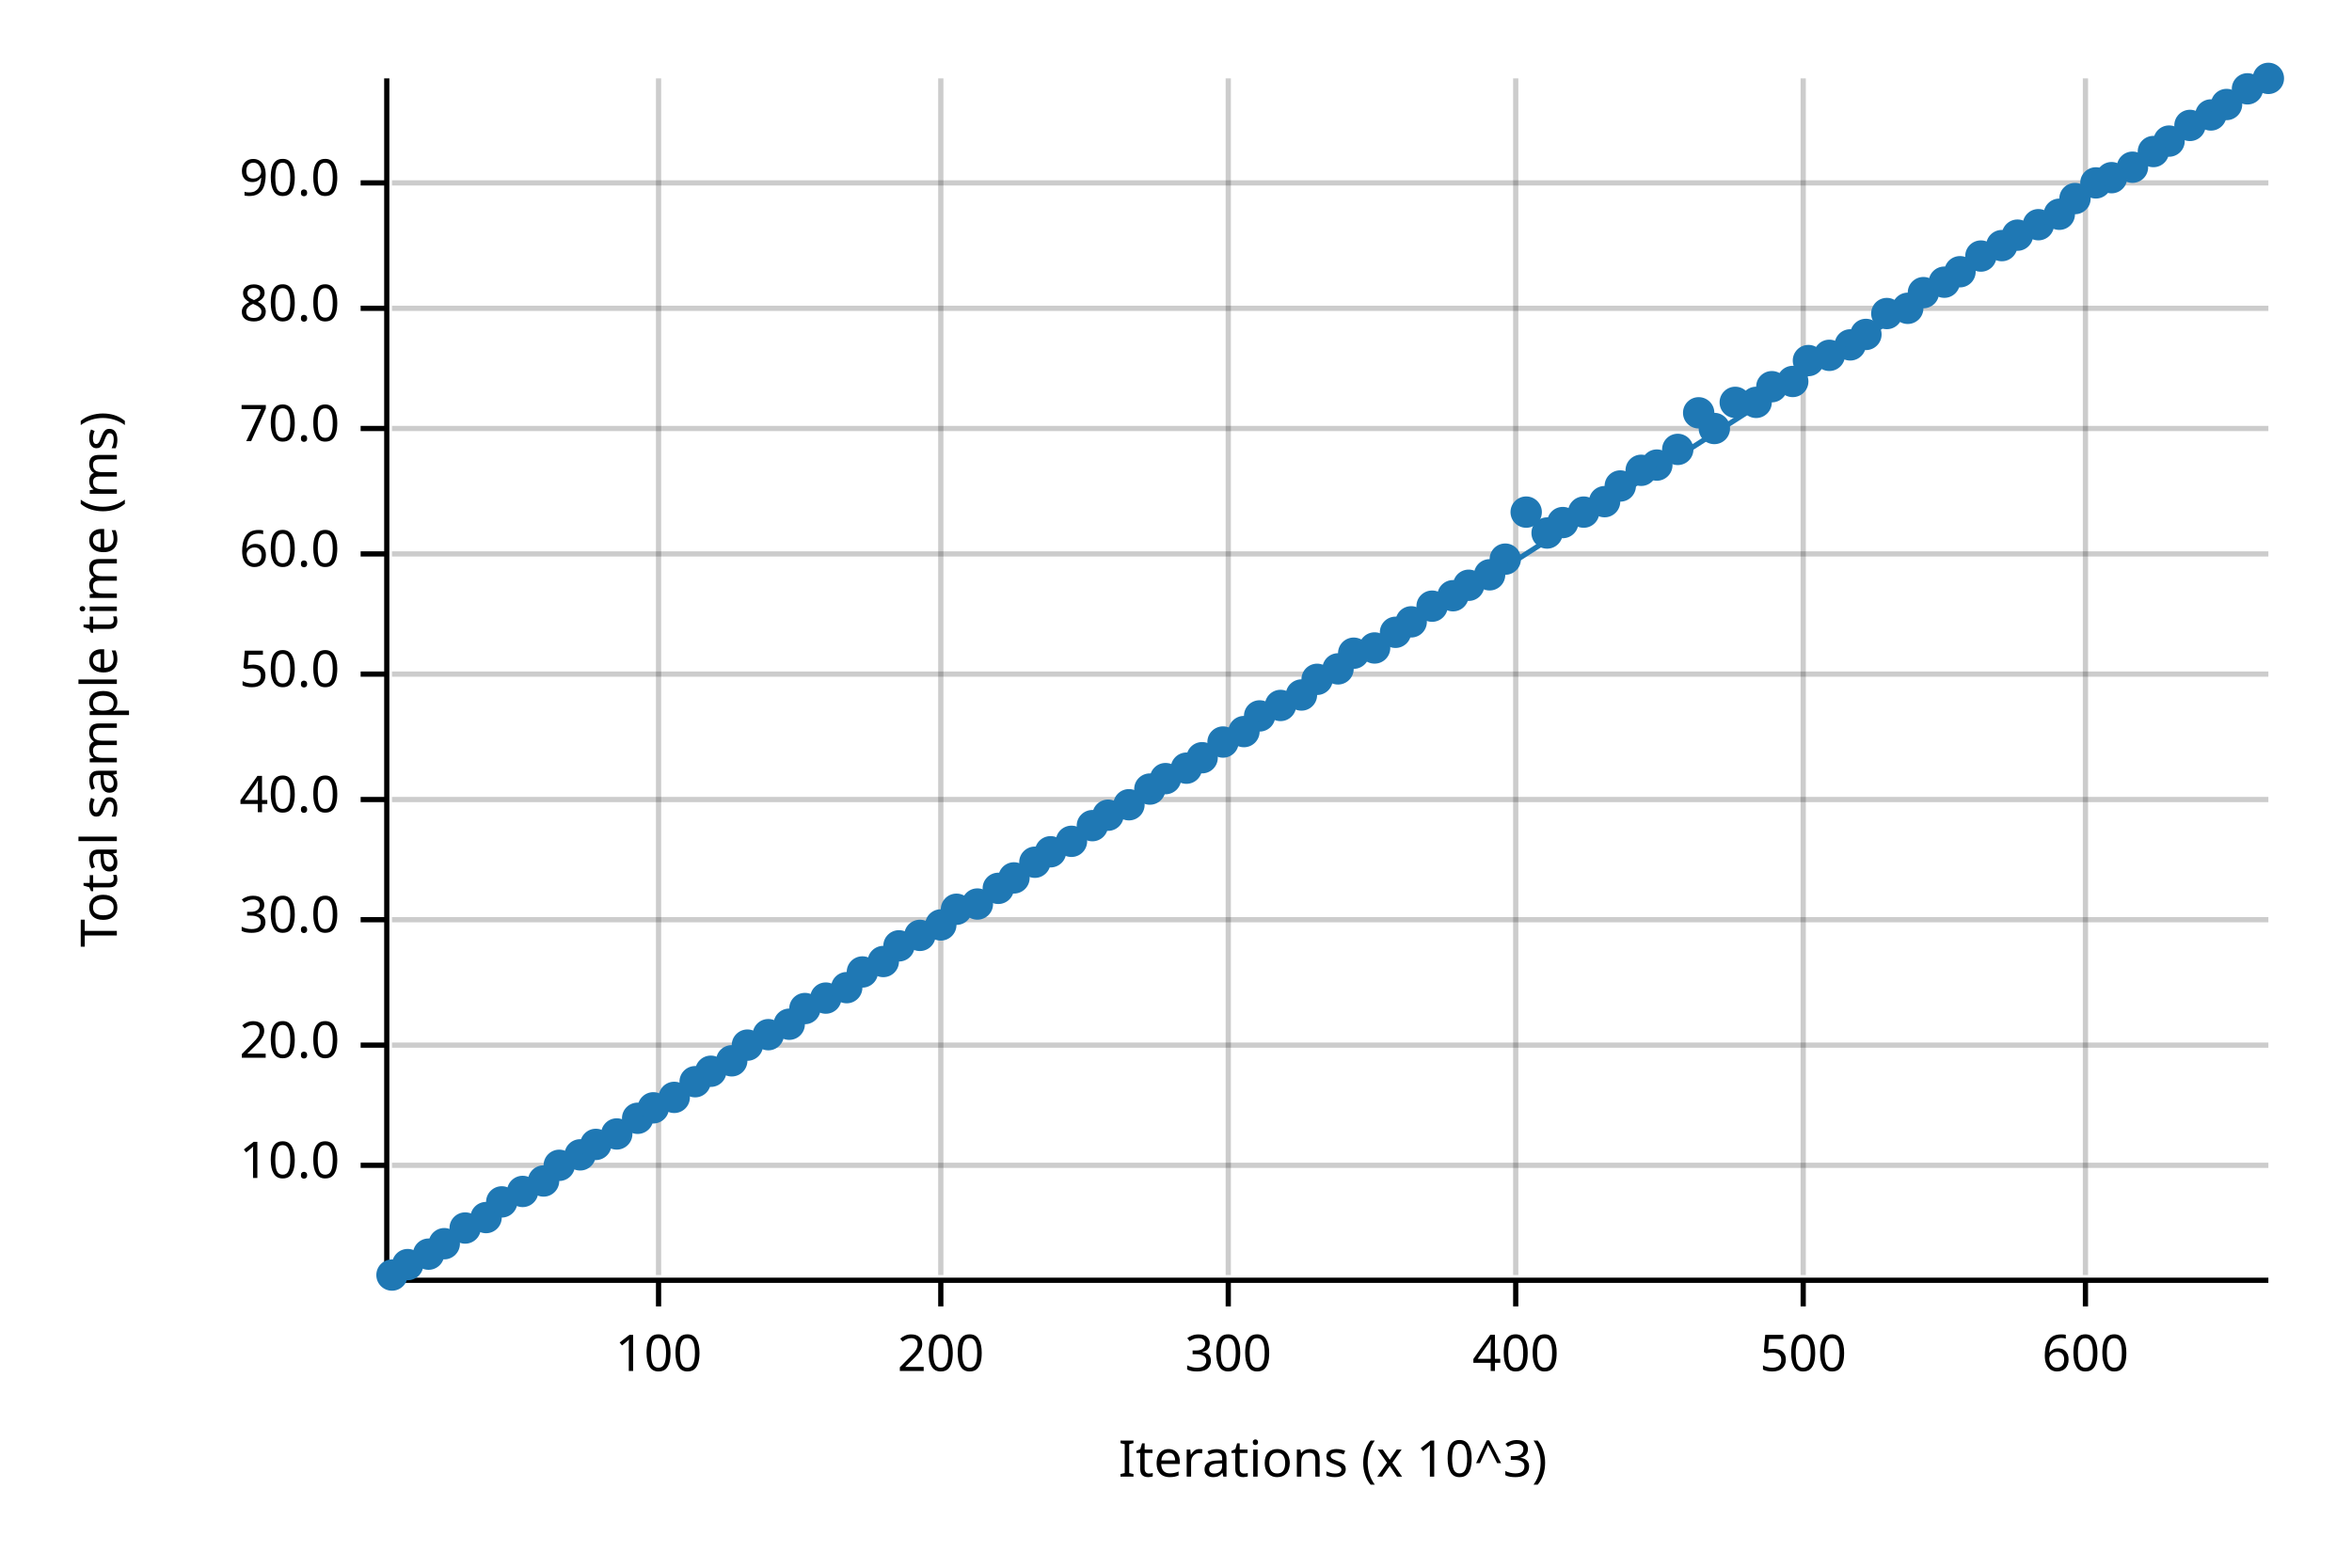
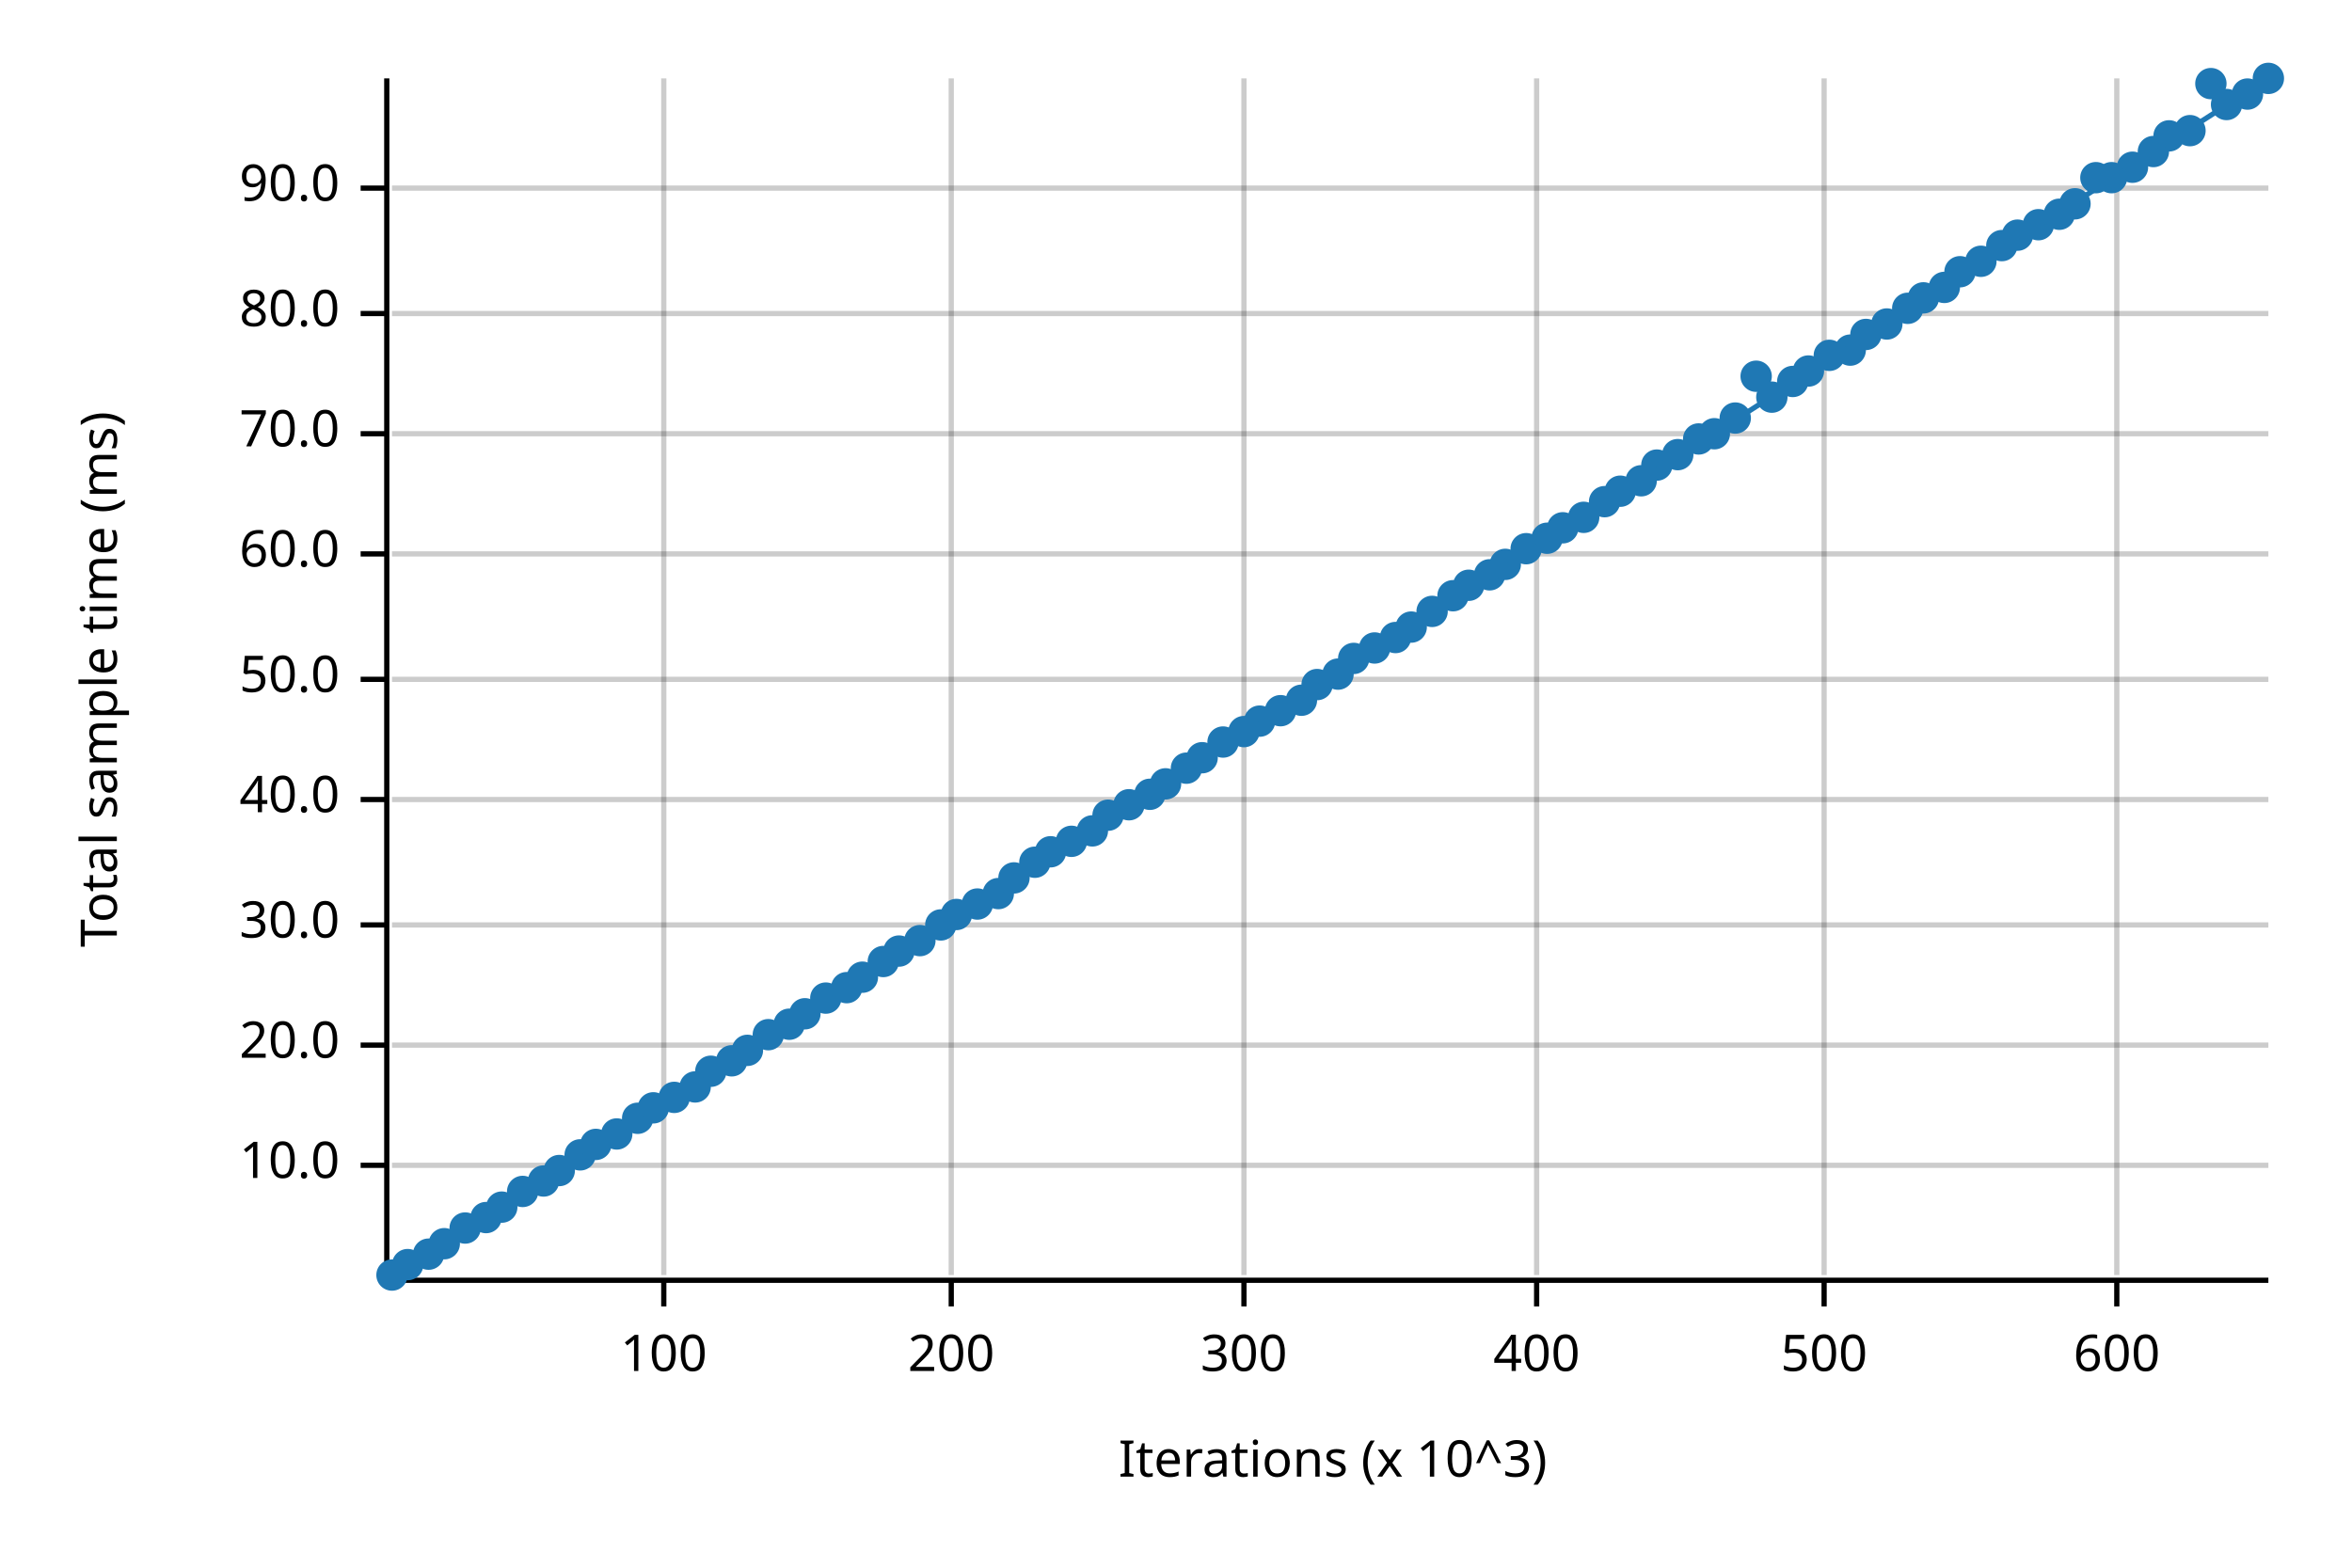
<svg xmlns="http://www.w3.org/2000/svg" width="450" height="300" viewBox="0 0 450 300">
  <text x="15" y="130" dy="0.76em" text-anchor="middle" font-family="sans-serif" font-size="9.677" opacity="1" fill="#000000" transform="rotate(270, 15, 130)">
Total sample time (ms)
</text>
  <text x="255" y="285" dy="-0.5ex" text-anchor="middle" font-family="sans-serif" font-size="9.677" opacity="1" fill="#000000">
Iterations (x 10^3)
</text>
-   <line opacity="0.2" stroke="#000000" stroke-width="1" x1="126" y1="244" x2="126" y2="15" />
-   <line opacity="0.2" stroke="#000000" stroke-width="1" x1="180" y1="244" x2="180" y2="15" />
-   <line opacity="0.2" stroke="#000000" stroke-width="1" x1="235" y1="244" x2="235" y2="15" />
-   <line opacity="0.2" stroke="#000000" stroke-width="1" x1="290" y1="244" x2="290" y2="15" />
-   <line opacity="0.2" stroke="#000000" stroke-width="1" x1="345" y1="244" x2="345" y2="15" />
-   <line opacity="0.2" stroke="#000000" stroke-width="1" x1="399" y1="244" x2="399" y2="15" />
+   <line opacity="0.2" stroke="#000000" stroke-width="1" x1="127" y1="244" x2="127" y2="15" />
+   <line opacity="0.2" stroke="#000000" stroke-width="1" x1="182" y1="244" x2="182" y2="15" />
+   <line opacity="0.2" stroke="#000000" stroke-width="1" x1="238" y1="244" x2="238" y2="15" />
+   <line opacity="0.2" stroke="#000000" stroke-width="1" x1="294" y1="244" x2="294" y2="15" />
+   <line opacity="0.2" stroke="#000000" stroke-width="1" x1="349" y1="244" x2="349" y2="15" />
+   <line opacity="0.2" stroke="#000000" stroke-width="1" x1="405" y1="244" x2="405" y2="15" />
  <line opacity="0.2" stroke="#000000" stroke-width="1" x1="75" y1="223" x2="434" y2="223" />
  <line opacity="0.2" stroke="#000000" stroke-width="1" x1="75" y1="200" x2="434" y2="200" />
-   <line opacity="0.2" stroke="#000000" stroke-width="1" x1="75" y1="176" x2="434" y2="176" />
+   <line opacity="0.2" stroke="#000000" stroke-width="1" x1="75" y1="177" x2="434" y2="177" />
  <line opacity="0.2" stroke="#000000" stroke-width="1" x1="75" y1="153" x2="434" y2="153" />
-   <line opacity="0.2" stroke="#000000" stroke-width="1" x1="75" y1="129" x2="434" y2="129" />
+   <line opacity="0.2" stroke="#000000" stroke-width="1" x1="75" y1="130" x2="434" y2="130" />
  <line opacity="0.2" stroke="#000000" stroke-width="1" x1="75" y1="106" x2="434" y2="106" />
-   <line opacity="0.2" stroke="#000000" stroke-width="1" x1="75" y1="82" x2="434" y2="82" />
-   <line opacity="0.2" stroke="#000000" stroke-width="1" x1="75" y1="59" x2="434" y2="59" />
-   <line opacity="0.2" stroke="#000000" stroke-width="1" x1="75" y1="35" x2="434" y2="35" />
+   <line opacity="0.2" stroke="#000000" stroke-width="1" x1="75" y1="83" x2="434" y2="83" />
+   <line opacity="0.2" stroke="#000000" stroke-width="1" x1="75" y1="60" x2="434" y2="60" />
+   <line opacity="0.2" stroke="#000000" stroke-width="1" x1="75" y1="36" x2="434" y2="36" />
  <polyline fill="none" opacity="1" stroke="#000000" stroke-width="1" points="74,15 74,244 " />
  <text x="65" y="223" dy="0.5ex" text-anchor="end" font-family="sans-serif" font-size="9.677" opacity="1" fill="#000000">
10.0
</text>
  <polyline fill="none" opacity="1" stroke="#000000" stroke-width="1" points="69,223 74,223 " />
  <text x="65" y="200" dy="0.5ex" text-anchor="end" font-family="sans-serif" font-size="9.677" opacity="1" fill="#000000">
20.0
</text>
  <polyline fill="none" opacity="1" stroke="#000000" stroke-width="1" points="69,200 74,200 " />
-   <text x="65" y="176" dy="0.5ex" text-anchor="end" font-family="sans-serif" font-size="9.677" opacity="1" fill="#000000">
+   <text x="65" y="177" dy="0.5ex" text-anchor="end" font-family="sans-serif" font-size="9.677" opacity="1" fill="#000000">
30.0
</text>
-   <polyline fill="none" opacity="1" stroke="#000000" stroke-width="1" points="69,176 74,176 " />
+   <polyline fill="none" opacity="1" stroke="#000000" stroke-width="1" points="69,177 74,177 " />
  <text x="65" y="153" dy="0.5ex" text-anchor="end" font-family="sans-serif" font-size="9.677" opacity="1" fill="#000000">
40.0
</text>
  <polyline fill="none" opacity="1" stroke="#000000" stroke-width="1" points="69,153 74,153 " />
-   <text x="65" y="129" dy="0.5ex" text-anchor="end" font-family="sans-serif" font-size="9.677" opacity="1" fill="#000000">
+   <text x="65" y="130" dy="0.5ex" text-anchor="end" font-family="sans-serif" font-size="9.677" opacity="1" fill="#000000">
50.0
</text>
-   <polyline fill="none" opacity="1" stroke="#000000" stroke-width="1" points="69,129 74,129 " />
+   <polyline fill="none" opacity="1" stroke="#000000" stroke-width="1" points="69,130 74,130 " />
  <text x="65" y="106" dy="0.5ex" text-anchor="end" font-family="sans-serif" font-size="9.677" opacity="1" fill="#000000">
60.0
</text>
  <polyline fill="none" opacity="1" stroke="#000000" stroke-width="1" points="69,106 74,106 " />
-   <text x="65" y="82" dy="0.5ex" text-anchor="end" font-family="sans-serif" font-size="9.677" opacity="1" fill="#000000">
+   <text x="65" y="83" dy="0.5ex" text-anchor="end" font-family="sans-serif" font-size="9.677" opacity="1" fill="#000000">
70.0
</text>
-   <polyline fill="none" opacity="1" stroke="#000000" stroke-width="1" points="69,82 74,82 " />
-   <text x="65" y="59" dy="0.5ex" text-anchor="end" font-family="sans-serif" font-size="9.677" opacity="1" fill="#000000">
+   <polyline fill="none" opacity="1" stroke="#000000" stroke-width="1" points="69,83 74,83 " />
+   <text x="65" y="60" dy="0.5ex" text-anchor="end" font-family="sans-serif" font-size="9.677" opacity="1" fill="#000000">
80.0
</text>
-   <polyline fill="none" opacity="1" stroke="#000000" stroke-width="1" points="69,59 74,59 " />
-   <text x="65" y="35" dy="0.5ex" text-anchor="end" font-family="sans-serif" font-size="9.677" opacity="1" fill="#000000">
+   <polyline fill="none" opacity="1" stroke="#000000" stroke-width="1" points="69,60 74,60 " />
+   <text x="65" y="36" dy="0.5ex" text-anchor="end" font-family="sans-serif" font-size="9.677" opacity="1" fill="#000000">
90.0
</text>
-   <polyline fill="none" opacity="1" stroke="#000000" stroke-width="1" points="69,35 74,35 " />
+   <polyline fill="none" opacity="1" stroke="#000000" stroke-width="1" points="69,36 74,36 " />
  <polyline fill="none" opacity="1" stroke="#000000" stroke-width="1" points="75,245 434,245 " />
-   <text x="126" y="255" dy="0.76em" text-anchor="middle" font-family="sans-serif" font-size="9.677" opacity="1" fill="#000000">
+   <text x="127" y="255" dy="0.76em" text-anchor="middle" font-family="sans-serif" font-size="9.677" opacity="1" fill="#000000">
100
</text>
-   <polyline fill="none" opacity="1" stroke="#000000" stroke-width="1" points="126,245 126,250 " />
-   <text x="180" y="255" dy="0.76em" text-anchor="middle" font-family="sans-serif" font-size="9.677" opacity="1" fill="#000000">
+   <polyline fill="none" opacity="1" stroke="#000000" stroke-width="1" points="127,245 127,250 " />
+   <text x="182" y="255" dy="0.76em" text-anchor="middle" font-family="sans-serif" font-size="9.677" opacity="1" fill="#000000">
200
</text>
-   <polyline fill="none" opacity="1" stroke="#000000" stroke-width="1" points="180,245 180,250 " />
-   <text x="235" y="255" dy="0.76em" text-anchor="middle" font-family="sans-serif" font-size="9.677" opacity="1" fill="#000000">
+   <polyline fill="none" opacity="1" stroke="#000000" stroke-width="1" points="182,245 182,250 " />
+   <text x="238" y="255" dy="0.76em" text-anchor="middle" font-family="sans-serif" font-size="9.677" opacity="1" fill="#000000">
300
</text>
-   <polyline fill="none" opacity="1" stroke="#000000" stroke-width="1" points="235,245 235,250 " />
-   <text x="290" y="255" dy="0.76em" text-anchor="middle" font-family="sans-serif" font-size="9.677" opacity="1" fill="#000000">
+   <polyline fill="none" opacity="1" stroke="#000000" stroke-width="1" points="238,245 238,250 " />
+   <text x="294" y="255" dy="0.76em" text-anchor="middle" font-family="sans-serif" font-size="9.677" opacity="1" fill="#000000">
400
</text>
-   <polyline fill="none" opacity="1" stroke="#000000" stroke-width="1" points="290,245 290,250 " />
-   <text x="345" y="255" dy="0.76em" text-anchor="middle" font-family="sans-serif" font-size="9.677" opacity="1" fill="#000000">
+   <polyline fill="none" opacity="1" stroke="#000000" stroke-width="1" points="294,245 294,250 " />
+   <text x="349" y="255" dy="0.76em" text-anchor="middle" font-family="sans-serif" font-size="9.677" opacity="1" fill="#000000">
500
</text>
-   <polyline fill="none" opacity="1" stroke="#000000" stroke-width="1" points="345,245 345,250 " />
-   <text x="399" y="255" dy="0.76em" text-anchor="middle" font-family="sans-serif" font-size="9.677" opacity="1" fill="#000000">
+   <polyline fill="none" opacity="1" stroke="#000000" stroke-width="1" points="349,245 349,250 " />
+   <text x="405" y="255" dy="0.76em" text-anchor="middle" font-family="sans-serif" font-size="9.677" opacity="1" fill="#000000">
600
</text>
-   <polyline fill="none" opacity="1" stroke="#000000" stroke-width="1" points="399,245 399,250 " />
+   <polyline fill="none" opacity="1" stroke="#000000" stroke-width="1" points="405,245 405,250 " />
  <circle cx="75" cy="244" r="3" opacity="1" fill="#1F78B4" stroke="none" stroke-width="1" />
  <circle cx="78" cy="242" r="3" opacity="1" fill="#1F78B4" stroke="none" stroke-width="1" />
  <circle cx="82" cy="240" r="3" opacity="1" fill="#1F78B4" stroke="none" stroke-width="1" />
  <circle cx="85" cy="238" r="3" opacity="1" fill="#1F78B4" stroke="none" stroke-width="1" />
  <circle cx="89" cy="235" r="3" opacity="1" fill="#1F78B4" stroke="none" stroke-width="1" />
  <circle cx="93" cy="233" r="3" opacity="1" fill="#1F78B4" stroke="none" stroke-width="1" />
-   <circle cx="96" cy="230" r="3" opacity="1" fill="#1F78B4" stroke="none" stroke-width="1" />
+   <circle cx="96" cy="231" r="3" opacity="1" fill="#1F78B4" stroke="none" stroke-width="1" />
  <circle cx="100" cy="228" r="3" opacity="1" fill="#1F78B4" stroke="none" stroke-width="1" />
  <circle cx="104" cy="226" r="3" opacity="1" fill="#1F78B4" stroke="none" stroke-width="1" />
-   <circle cx="107" cy="223" r="3" opacity="1" fill="#1F78B4" stroke="none" stroke-width="1" />
+   <circle cx="107" cy="224" r="3" opacity="1" fill="#1F78B4" stroke="none" stroke-width="1" />
  <circle cx="111" cy="221" r="3" opacity="1" fill="#1F78B4" stroke="none" stroke-width="1" />
  <circle cx="114" cy="219" r="3" opacity="1" fill="#1F78B4" stroke="none" stroke-width="1" />
  <circle cx="118" cy="217" r="3" opacity="1" fill="#1F78B4" stroke="none" stroke-width="1" />
  <circle cx="122" cy="214" r="3" opacity="1" fill="#1F78B4" stroke="none" stroke-width="1" />
  <circle cx="125" cy="212" r="3" opacity="1" fill="#1F78B4" stroke="none" stroke-width="1" />
  <circle cx="129" cy="210" r="3" opacity="1" fill="#1F78B4" stroke="none" stroke-width="1" />
-   <circle cx="133" cy="207" r="3" opacity="1" fill="#1F78B4" stroke="none" stroke-width="1" />
+   <circle cx="133" cy="208" r="3" opacity="1" fill="#1F78B4" stroke="none" stroke-width="1" />
  <circle cx="136" cy="205" r="3" opacity="1" fill="#1F78B4" stroke="none" stroke-width="1" />
  <circle cx="140" cy="203" r="3" opacity="1" fill="#1F78B4" stroke="none" stroke-width="1" />
-   <circle cx="143" cy="200" r="3" opacity="1" fill="#1F78B4" stroke="none" stroke-width="1" />
+   <circle cx="143" cy="201" r="3" opacity="1" fill="#1F78B4" stroke="none" stroke-width="1" />
  <circle cx="147" cy="198" r="3" opacity="1" fill="#1F78B4" stroke="none" stroke-width="1" />
  <circle cx="151" cy="196" r="3" opacity="1" fill="#1F78B4" stroke="none" stroke-width="1" />
-   <circle cx="154" cy="193" r="3" opacity="1" fill="#1F78B4" stroke="none" stroke-width="1" />
+   <circle cx="154" cy="194" r="3" opacity="1" fill="#1F78B4" stroke="none" stroke-width="1" />
  <circle cx="158" cy="191" r="3" opacity="1" fill="#1F78B4" stroke="none" stroke-width="1" />
  <circle cx="162" cy="189" r="3" opacity="1" fill="#1F78B4" stroke="none" stroke-width="1" />
-   <circle cx="165" cy="186" r="3" opacity="1" fill="#1F78B4" stroke="none" stroke-width="1" />
+   <circle cx="165" cy="187" r="3" opacity="1" fill="#1F78B4" stroke="none" stroke-width="1" />
  <circle cx="169" cy="184" r="3" opacity="1" fill="#1F78B4" stroke="none" stroke-width="1" />
-   <circle cx="172" cy="181" r="3" opacity="1" fill="#1F78B4" stroke="none" stroke-width="1" />
-   <circle cx="176" cy="179" r="3" opacity="1" fill="#1F78B4" stroke="none" stroke-width="1" />
+   <circle cx="172" cy="182" r="3" opacity="1" fill="#1F78B4" stroke="none" stroke-width="1" />
+   <circle cx="176" cy="180" r="3" opacity="1" fill="#1F78B4" stroke="none" stroke-width="1" />
  <circle cx="180" cy="177" r="3" opacity="1" fill="#1F78B4" stroke="none" stroke-width="1" />
-   <circle cx="183" cy="174" r="3" opacity="1" fill="#1F78B4" stroke="none" stroke-width="1" />
+   <circle cx="183" cy="175" r="3" opacity="1" fill="#1F78B4" stroke="none" stroke-width="1" />
  <circle cx="187" cy="173" r="3" opacity="1" fill="#1F78B4" stroke="none" stroke-width="1" />
-   <circle cx="191" cy="170" r="3" opacity="1" fill="#1F78B4" stroke="none" stroke-width="1" />
+   <circle cx="191" cy="171" r="3" opacity="1" fill="#1F78B4" stroke="none" stroke-width="1" />
  <circle cx="194" cy="168" r="3" opacity="1" fill="#1F78B4" stroke="none" stroke-width="1" />
  <circle cx="198" cy="165" r="3" opacity="1" fill="#1F78B4" stroke="none" stroke-width="1" />
  <circle cx="201" cy="163" r="3" opacity="1" fill="#1F78B4" stroke="none" stroke-width="1" />
  <circle cx="205" cy="161" r="3" opacity="1" fill="#1F78B4" stroke="none" stroke-width="1" />
-   <circle cx="209" cy="158" r="3" opacity="1" fill="#1F78B4" stroke="none" stroke-width="1" />
+   <circle cx="209" cy="159" r="3" opacity="1" fill="#1F78B4" stroke="none" stroke-width="1" />
  <circle cx="212" cy="156" r="3" opacity="1" fill="#1F78B4" stroke="none" stroke-width="1" />
  <circle cx="216" cy="154" r="3" opacity="1" fill="#1F78B4" stroke="none" stroke-width="1" />
-   <circle cx="220" cy="151" r="3" opacity="1" fill="#1F78B4" stroke="none" stroke-width="1" />
-   <circle cx="223" cy="149" r="3" opacity="1" fill="#1F78B4" stroke="none" stroke-width="1" />
+   <circle cx="220" cy="152" r="3" opacity="1" fill="#1F78B4" stroke="none" stroke-width="1" />
+   <circle cx="223" cy="150" r="3" opacity="1" fill="#1F78B4" stroke="none" stroke-width="1" />
  <circle cx="227" cy="147" r="3" opacity="1" fill="#1F78B4" stroke="none" stroke-width="1" />
  <circle cx="230" cy="145" r="3" opacity="1" fill="#1F78B4" stroke="none" stroke-width="1" />
  <circle cx="234" cy="142" r="3" opacity="1" fill="#1F78B4" stroke="none" stroke-width="1" />
  <circle cx="238" cy="140" r="3" opacity="1" fill="#1F78B4" stroke="none" stroke-width="1" />
-   <circle cx="241" cy="137" r="3" opacity="1" fill="#1F78B4" stroke="none" stroke-width="1" />
-   <circle cx="245" cy="135" r="3" opacity="1" fill="#1F78B4" stroke="none" stroke-width="1" />
-   <circle cx="249" cy="133" r="3" opacity="1" fill="#1F78B4" stroke="none" stroke-width="1" />
-   <circle cx="252" cy="130" r="3" opacity="1" fill="#1F78B4" stroke="none" stroke-width="1" />
-   <circle cx="256" cy="128" r="3" opacity="1" fill="#1F78B4" stroke="none" stroke-width="1" />
-   <circle cx="259" cy="125" r="3" opacity="1" fill="#1F78B4" stroke="none" stroke-width="1" />
+   <circle cx="241" cy="138" r="3" opacity="1" fill="#1F78B4" stroke="none" stroke-width="1" />
+   <circle cx="245" cy="136" r="3" opacity="1" fill="#1F78B4" stroke="none" stroke-width="1" />
+   <circle cx="249" cy="134" r="3" opacity="1" fill="#1F78B4" stroke="none" stroke-width="1" />
+   <circle cx="252" cy="131" r="3" opacity="1" fill="#1F78B4" stroke="none" stroke-width="1" />
+   <circle cx="256" cy="129" r="3" opacity="1" fill="#1F78B4" stroke="none" stroke-width="1" />
+   <circle cx="259" cy="126" r="3" opacity="1" fill="#1F78B4" stroke="none" stroke-width="1" />
  <circle cx="263" cy="124" r="3" opacity="1" fill="#1F78B4" stroke="none" stroke-width="1" />
-   <circle cx="267" cy="121" r="3" opacity="1" fill="#1F78B4" stroke="none" stroke-width="1" />
-   <circle cx="270" cy="119" r="3" opacity="1" fill="#1F78B4" stroke="none" stroke-width="1" />
-   <circle cx="274" cy="116" r="3" opacity="1" fill="#1F78B4" stroke="none" stroke-width="1" />
+   <circle cx="267" cy="122" r="3" opacity="1" fill="#1F78B4" stroke="none" stroke-width="1" />
+   <circle cx="270" cy="120" r="3" opacity="1" fill="#1F78B4" stroke="none" stroke-width="1" />
+   <circle cx="274" cy="117" r="3" opacity="1" fill="#1F78B4" stroke="none" stroke-width="1" />
  <circle cx="278" cy="114" r="3" opacity="1" fill="#1F78B4" stroke="none" stroke-width="1" />
  <circle cx="281" cy="112" r="3" opacity="1" fill="#1F78B4" stroke="none" stroke-width="1" />
  <circle cx="285" cy="110" r="3" opacity="1" fill="#1F78B4" stroke="none" stroke-width="1" />
-   <circle cx="288" cy="107" r="3" opacity="1" fill="#1F78B4" stroke="none" stroke-width="1" />
-   <circle cx="292" cy="98" r="3" opacity="1" fill="#1F78B4" stroke="none" stroke-width="1" />
-   <circle cx="296" cy="102" r="3" opacity="1" fill="#1F78B4" stroke="none" stroke-width="1" />
-   <circle cx="299" cy="100" r="3" opacity="1" fill="#1F78B4" stroke="none" stroke-width="1" />
-   <circle cx="303" cy="98" r="3" opacity="1" fill="#1F78B4" stroke="none" stroke-width="1" />
+   <circle cx="288" cy="108" r="3" opacity="1" fill="#1F78B4" stroke="none" stroke-width="1" />
+   <circle cx="292" cy="105" r="3" opacity="1" fill="#1F78B4" stroke="none" stroke-width="1" />
+   <circle cx="296" cy="103" r="3" opacity="1" fill="#1F78B4" stroke="none" stroke-width="1" />
+   <circle cx="299" cy="101" r="3" opacity="1" fill="#1F78B4" stroke="none" stroke-width="1" />
+   <circle cx="303" cy="99" r="3" opacity="1" fill="#1F78B4" stroke="none" stroke-width="1" />
  <circle cx="307" cy="96" r="3" opacity="1" fill="#1F78B4" stroke="none" stroke-width="1" />
-   <circle cx="310" cy="93" r="3" opacity="1" fill="#1F78B4" stroke="none" stroke-width="1" />
-   <circle cx="314" cy="90" r="3" opacity="1" fill="#1F78B4" stroke="none" stroke-width="1" />
+   <circle cx="310" cy="94" r="3" opacity="1" fill="#1F78B4" stroke="none" stroke-width="1" />
+   <circle cx="314" cy="92" r="3" opacity="1" fill="#1F78B4" stroke="none" stroke-width="1" />
  <circle cx="317" cy="89" r="3" opacity="1" fill="#1F78B4" stroke="none" stroke-width="1" />
-   <circle cx="321" cy="86" r="3" opacity="1" fill="#1F78B4" stroke="none" stroke-width="1" />
-   <circle cx="325" cy="79" r="3" opacity="1" fill="#1F78B4" stroke="none" stroke-width="1" />
-   <circle cx="328" cy="82" r="3" opacity="1" fill="#1F78B4" stroke="none" stroke-width="1" />
-   <circle cx="332" cy="77" r="3" opacity="1" fill="#1F78B4" stroke="none" stroke-width="1" />
-   <circle cx="336" cy="77" r="3" opacity="1" fill="#1F78B4" stroke="none" stroke-width="1" />
-   <circle cx="339" cy="74" r="3" opacity="1" fill="#1F78B4" stroke="none" stroke-width="1" />
+   <circle cx="321" cy="87" r="3" opacity="1" fill="#1F78B4" stroke="none" stroke-width="1" />
+   <circle cx="325" cy="84" r="3" opacity="1" fill="#1F78B4" stroke="none" stroke-width="1" />
+   <circle cx="328" cy="83" r="3" opacity="1" fill="#1F78B4" stroke="none" stroke-width="1" />
+   <circle cx="332" cy="80" r="3" opacity="1" fill="#1F78B4" stroke="none" stroke-width="1" />
+   <circle cx="336" cy="72" r="3" opacity="1" fill="#1F78B4" stroke="none" stroke-width="1" />
+   <circle cx="339" cy="76" r="3" opacity="1" fill="#1F78B4" stroke="none" stroke-width="1" />
  <circle cx="343" cy="73" r="3" opacity="1" fill="#1F78B4" stroke="none" stroke-width="1" />
-   <circle cx="346" cy="69" r="3" opacity="1" fill="#1F78B4" stroke="none" stroke-width="1" />
+   <circle cx="346" cy="71" r="3" opacity="1" fill="#1F78B4" stroke="none" stroke-width="1" />
  <circle cx="350" cy="68" r="3" opacity="1" fill="#1F78B4" stroke="none" stroke-width="1" />
-   <circle cx="354" cy="66" r="3" opacity="1" fill="#1F78B4" stroke="none" stroke-width="1" />
+   <circle cx="354" cy="67" r="3" opacity="1" fill="#1F78B4" stroke="none" stroke-width="1" />
  <circle cx="357" cy="64" r="3" opacity="1" fill="#1F78B4" stroke="none" stroke-width="1" />
-   <circle cx="361" cy="60" r="3" opacity="1" fill="#1F78B4" stroke="none" stroke-width="1" />
+   <circle cx="361" cy="62" r="3" opacity="1" fill="#1F78B4" stroke="none" stroke-width="1" />
  <circle cx="365" cy="59" r="3" opacity="1" fill="#1F78B4" stroke="none" stroke-width="1" />
-   <circle cx="368" cy="56" r="3" opacity="1" fill="#1F78B4" stroke="none" stroke-width="1" />
-   <circle cx="372" cy="54" r="3" opacity="1" fill="#1F78B4" stroke="none" stroke-width="1" />
+   <circle cx="368" cy="57" r="3" opacity="1" fill="#1F78B4" stroke="none" stroke-width="1" />
+   <circle cx="372" cy="55" r="3" opacity="1" fill="#1F78B4" stroke="none" stroke-width="1" />
  <circle cx="375" cy="52" r="3" opacity="1" fill="#1F78B4" stroke="none" stroke-width="1" />
-   <circle cx="379" cy="49" r="3" opacity="1" fill="#1F78B4" stroke="none" stroke-width="1" />
+   <circle cx="379" cy="50" r="3" opacity="1" fill="#1F78B4" stroke="none" stroke-width="1" />
  <circle cx="383" cy="47" r="3" opacity="1" fill="#1F78B4" stroke="none" stroke-width="1" />
  <circle cx="386" cy="45" r="3" opacity="1" fill="#1F78B4" stroke="none" stroke-width="1" />
  <circle cx="390" cy="43" r="3" opacity="1" fill="#1F78B4" stroke="none" stroke-width="1" />
  <circle cx="394" cy="41" r="3" opacity="1" fill="#1F78B4" stroke="none" stroke-width="1" />
-   <circle cx="397" cy="38" r="3" opacity="1" fill="#1F78B4" stroke="none" stroke-width="1" />
-   <circle cx="401" cy="35" r="3" opacity="1" fill="#1F78B4" stroke="none" stroke-width="1" />
+   <circle cx="397" cy="39" r="3" opacity="1" fill="#1F78B4" stroke="none" stroke-width="1" />
+   <circle cx="401" cy="34" r="3" opacity="1" fill="#1F78B4" stroke="none" stroke-width="1" />
  <circle cx="404" cy="34" r="3" opacity="1" fill="#1F78B4" stroke="none" stroke-width="1" />
  <circle cx="408" cy="32" r="3" opacity="1" fill="#1F78B4" stroke="none" stroke-width="1" />
  <circle cx="412" cy="29" r="3" opacity="1" fill="#1F78B4" stroke="none" stroke-width="1" />
-   <circle cx="415" cy="27" r="3" opacity="1" fill="#1F78B4" stroke="none" stroke-width="1" />
-   <circle cx="419" cy="24" r="3" opacity="1" fill="#1F78B4" stroke="none" stroke-width="1" />
-   <circle cx="423" cy="22" r="3" opacity="1" fill="#1F78B4" stroke="none" stroke-width="1" />
+   <circle cx="415" cy="26" r="3" opacity="1" fill="#1F78B4" stroke="none" stroke-width="1" />
+   <circle cx="419" cy="25" r="3" opacity="1" fill="#1F78B4" stroke="none" stroke-width="1" />
+   <circle cx="423" cy="16" r="3" opacity="1" fill="#1F78B4" stroke="none" stroke-width="1" />
  <circle cx="426" cy="20" r="3" opacity="1" fill="#1F78B4" stroke="none" stroke-width="1" />
-   <circle cx="430" cy="17" r="3" opacity="1" fill="#1F78B4" stroke="none" stroke-width="1" />
+   <circle cx="430" cy="18" r="3" opacity="1" fill="#1F78B4" stroke="none" stroke-width="1" />
  <circle cx="434" cy="15" r="3" opacity="1" fill="#1F78B4" stroke="none" stroke-width="1" />
  <polyline fill="none" opacity="1" stroke="#1F78B4" stroke-width="1" points="75,245 434,15 " />
  <polygon opacity="0.25" fill="#1F78B4" points="75,245 434,15 434,15 " />
</svg>
